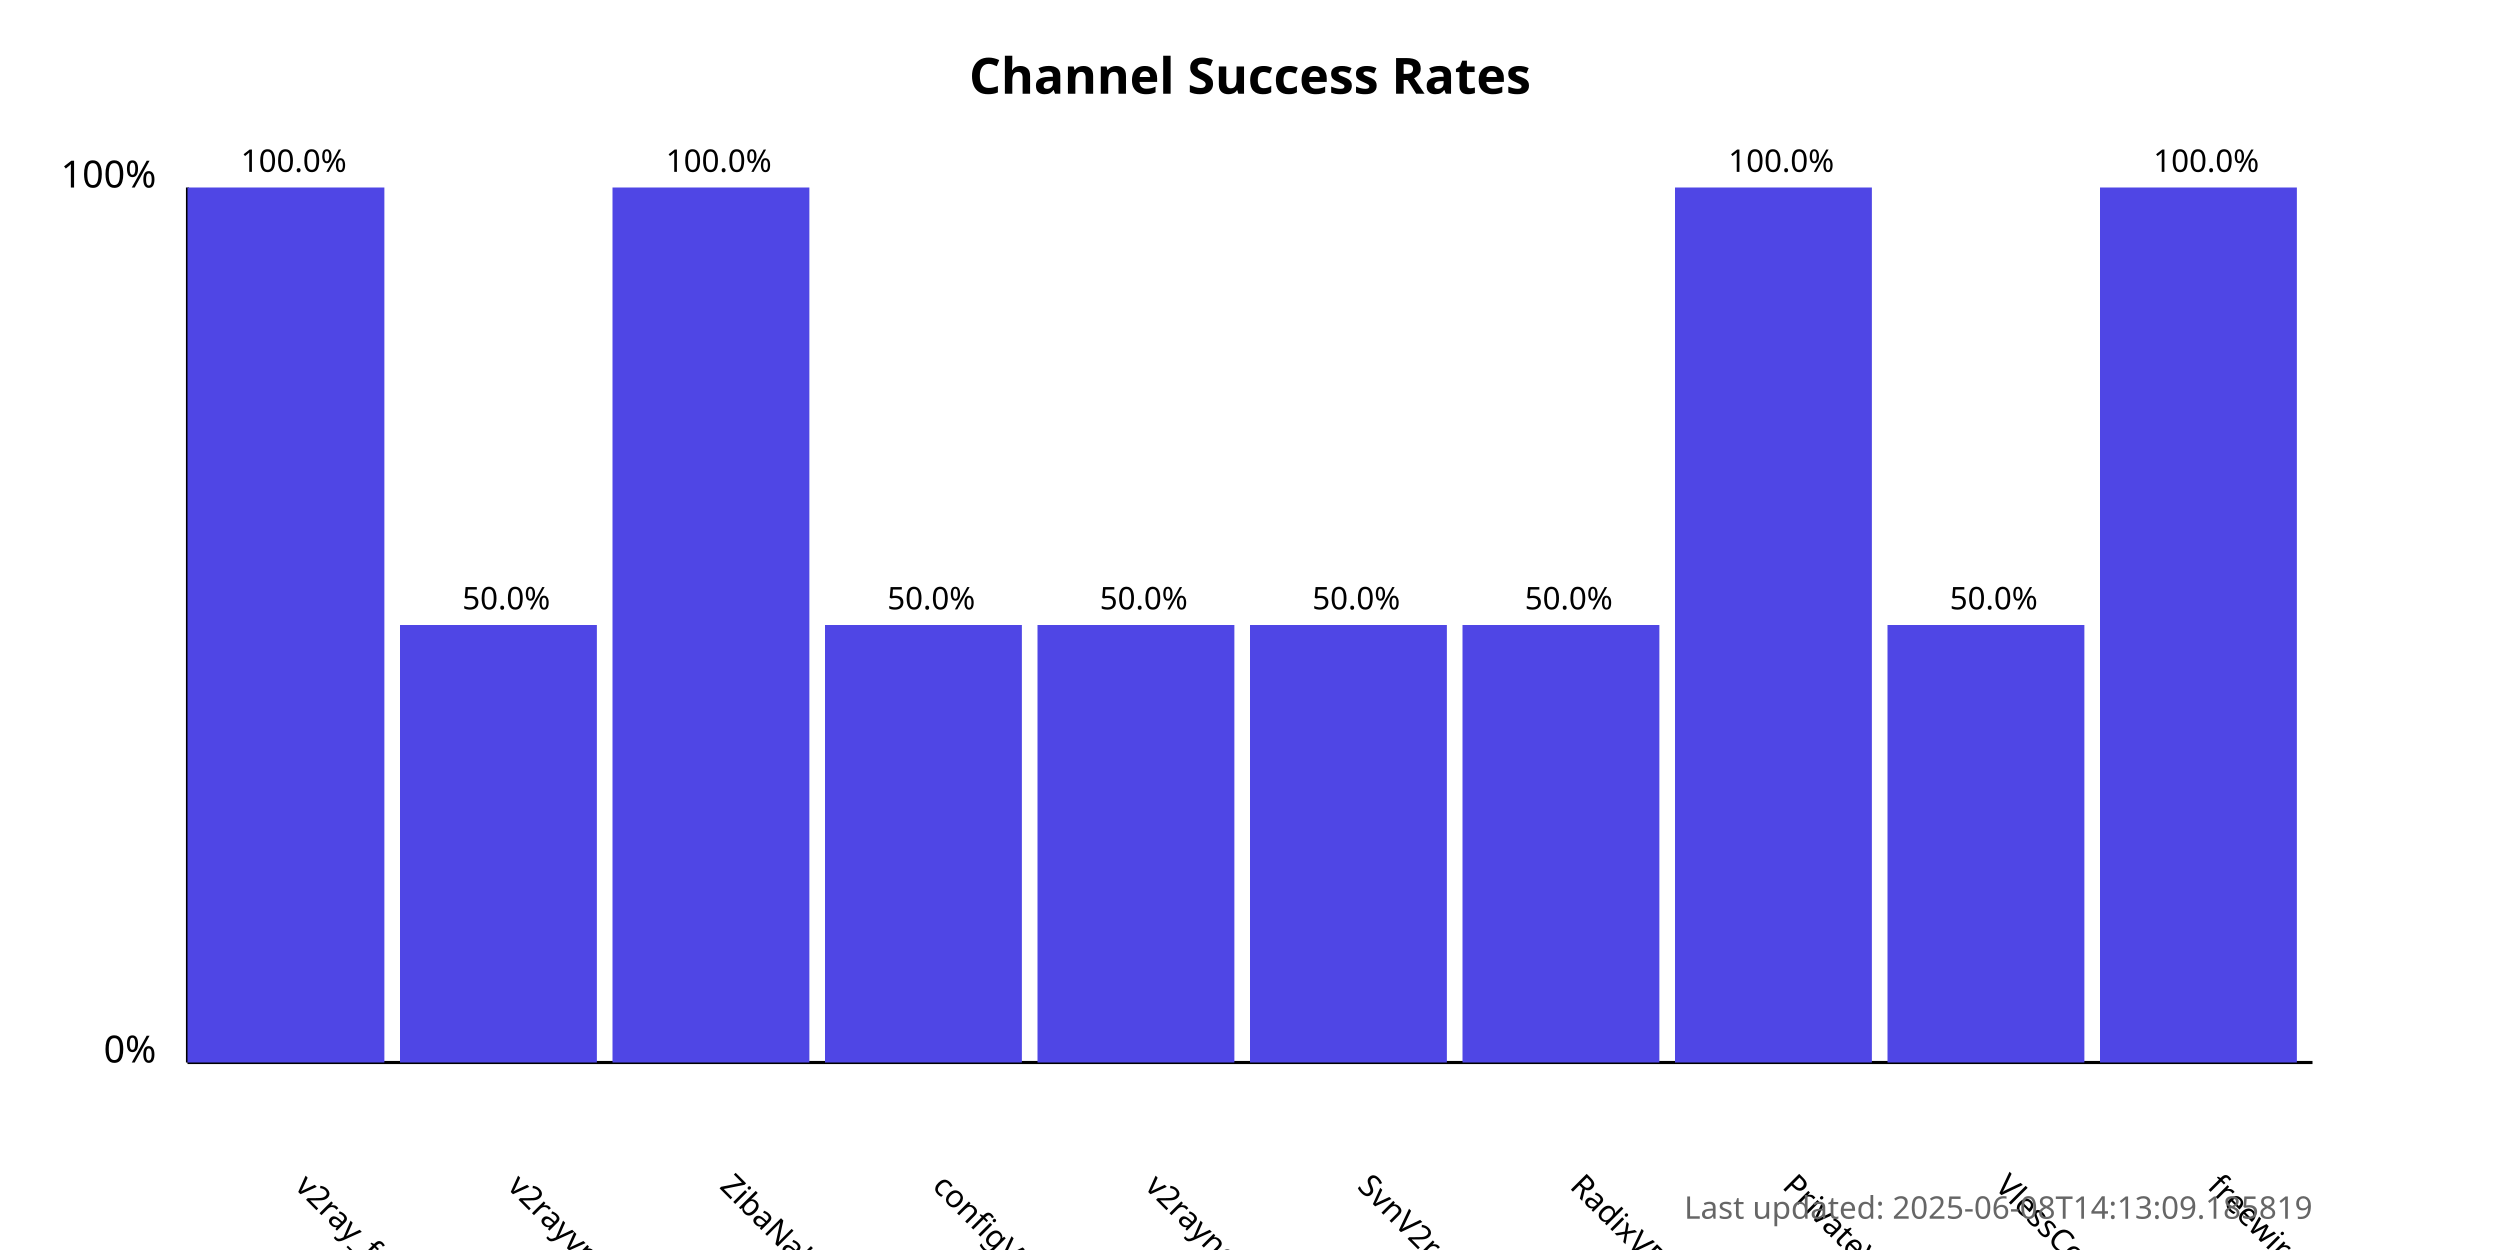
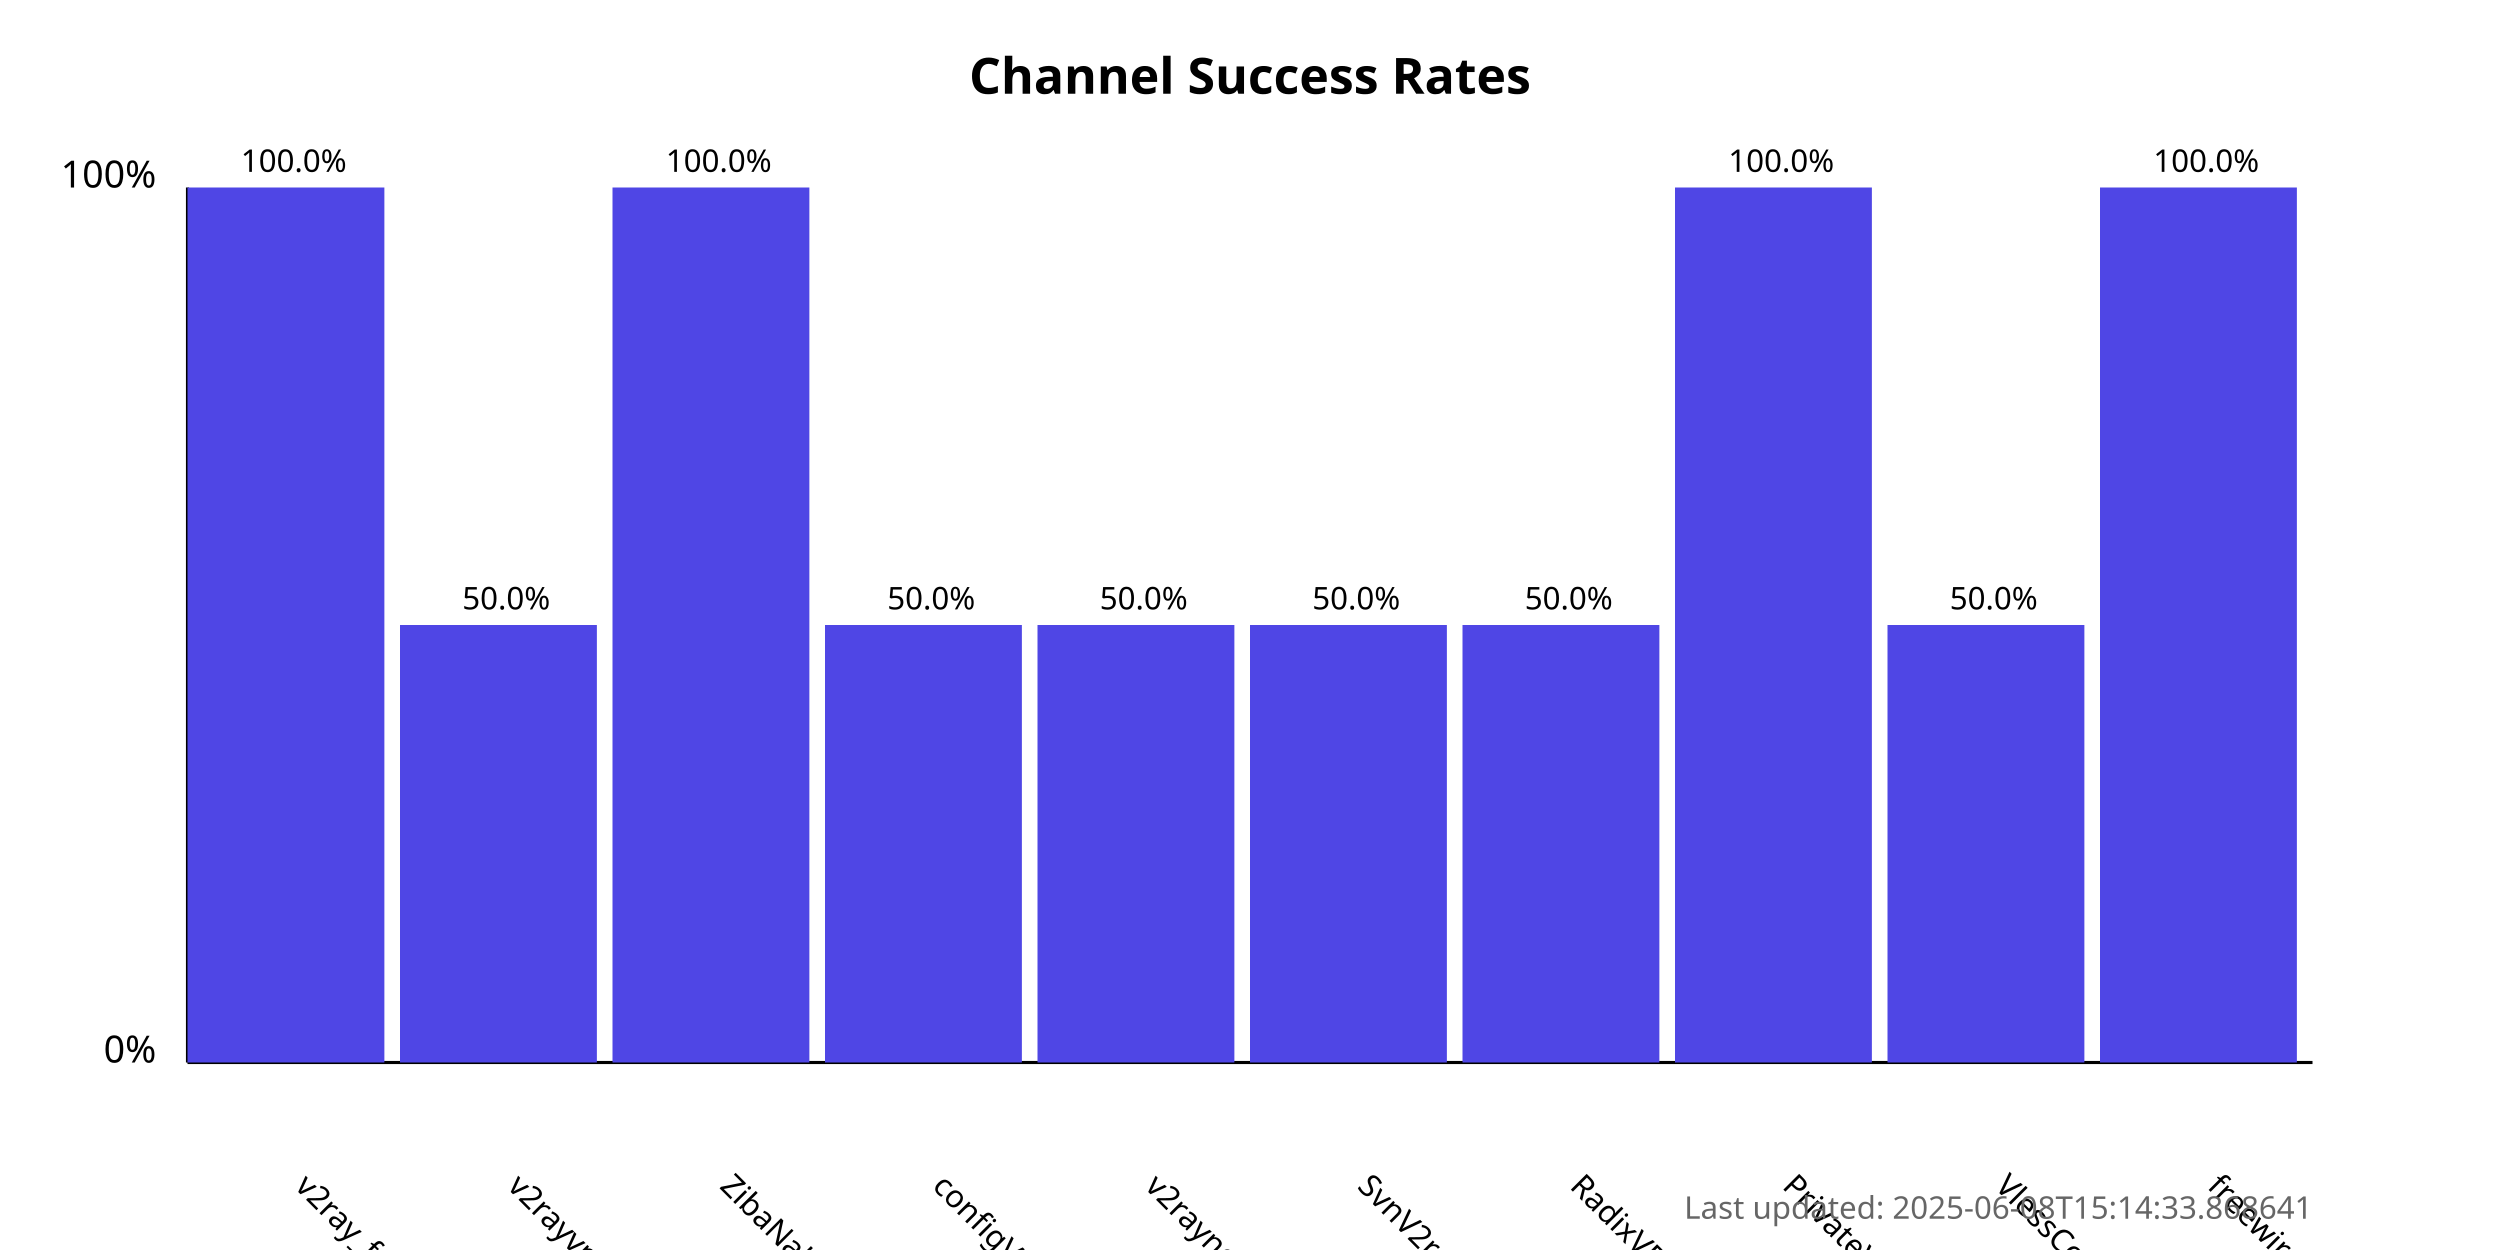
<svg xmlns="http://www.w3.org/2000/svg" width="800" height="400">
  <style>
            .chart-title { font: bold 16px sans-serif; }
            .axis-label { font: 12px sans-serif; }
            .tick-label { font: 10px sans-serif; }
            .bar { fill: #4f46e5; }
            .bar:hover { fill: #6366f1; }
            .timestamp { font: 10px sans-serif; fill: #666; }
        </style>
  <text x="400.0" y="30" text-anchor="middle" class="chart-title">
            Channel Success Rates
        </text>
  <line x1="60" y1="340" x2="60" y2="60" stroke="black" stroke-width="1" />
  <line x1="60" y1="340" x2="740" y2="340" stroke="black" stroke-width="1" />
  <text x="50" y="340" text-anchor="end" class="axis-label">0%</text>
  <text x="50" y="60" text-anchor="end" class="axis-label">100%</text>
  <g>
    <rect x="60" y="60.0" width="63.0" height="280.0" class="bar" />
    <text x="94.0" y="380" transform="rotate(45, 94.0, 380)" text-anchor="start" class="tick-label">
                v2ray_free_conf
            </text>
    <text x="94.0" y="55.0" text-anchor="middle" class="tick-label">
                100.0%
            </text>
  </g>
  <g>
    <rect x="128.0" y="200.0" width="63.0" height="140.0" class="bar" />
    <text x="162.0" y="380" transform="rotate(45, 162.0, 380)" text-anchor="start" class="tick-label">
                v2rayvpno
            </text>
    <text x="162.0" y="195.0" text-anchor="middle" class="tick-label">
                50.0%
            </text>
  </g>
  <g>
    <rect x="196.0" y="60.0" width="63.0" height="280.0" class="bar" />
    <text x="230.0" y="380" transform="rotate(45, 230.0, 380)" text-anchor="start" class="tick-label">
                ZibaNabz
            </text>
    <text x="230.0" y="55.0" text-anchor="middle" class="tick-label">
                100.0%
            </text>
  </g>
  <g>
    <rect x="264.0" y="200.0" width="63.0" height="140.0" class="bar" />
    <text x="298.0" y="380" transform="rotate(45, 298.0, 380)" text-anchor="start" class="tick-label">
                configV2rayForFree
            </text>
    <text x="298.0" y="195.0" text-anchor="middle" class="tick-label">
                50.0%
            </text>
  </g>
  <g>
    <rect x="332.0" y="200.0" width="63.0" height="140.0" class="bar" />
    <text x="366.0" y="380" transform="rotate(45, 366.0, 380)" text-anchor="start" class="tick-label">
                v2rayngvpn
            </text>
    <text x="366.0" y="195.0" text-anchor="middle" class="tick-label">
                50.0%
            </text>
  </g>
  <g>
    <rect x="400.0" y="200.0" width="63.0" height="140.0" class="bar" />
    <text x="434.0" y="380" transform="rotate(45, 434.0, 380)" text-anchor="start" class="tick-label">
                SvnV2ray
            </text>
    <text x="434.0" y="195.0" text-anchor="middle" class="tick-label">
                50.0%
            </text>
  </g>
  <g>
    <rect x="468.0" y="200.0" width="63.0" height="140.0" class="bar" />
    <text x="502.0" y="380" transform="rotate(45, 502.0, 380)" text-anchor="start" class="tick-label">
                RadixVPN
            </text>
    <text x="502.0" y="195.0" text-anchor="middle" class="tick-label">
                50.0%
            </text>
  </g>
  <g>
    <rect x="536.0" y="60.0" width="63.0" height="280.0" class="bar" />
    <text x="570.0" y="380" transform="rotate(45, 570.0, 380)" text-anchor="start" class="tick-label">
                PrivateVPNs
            </text>
    <text x="570.0" y="55.0" text-anchor="middle" class="tick-label">
                100.0%
            </text>
  </g>
  <g>
    <rect x="604.0" y="200.0" width="63.0" height="140.0" class="bar" />
    <text x="638.0" y="380" transform="rotate(45, 638.0, 380)" text-anchor="start" class="tick-label">
                VlessConfig
            </text>
    <text x="638.0" y="195.0" text-anchor="middle" class="tick-label">
                50.0%
            </text>
  </g>
  <g>
    <rect x="672.0" y="60.0" width="63.0" height="280.0" class="bar" />
    <text x="706.0" y="380" transform="rotate(45, 706.0, 380)" text-anchor="start" class="tick-label">
                freewireguard
            </text>
    <text x="706.0" y="55.0" text-anchor="middle" class="tick-label">
                100.0%
            </text>
  </g>
  <text x="740" y="390" text-anchor="end" class="timestamp">
-             Last updated: 2025-06-08T14:13:09.185819
+             Last updated: 2025-06-08T15:14:33.868641
        </text>
</svg>
